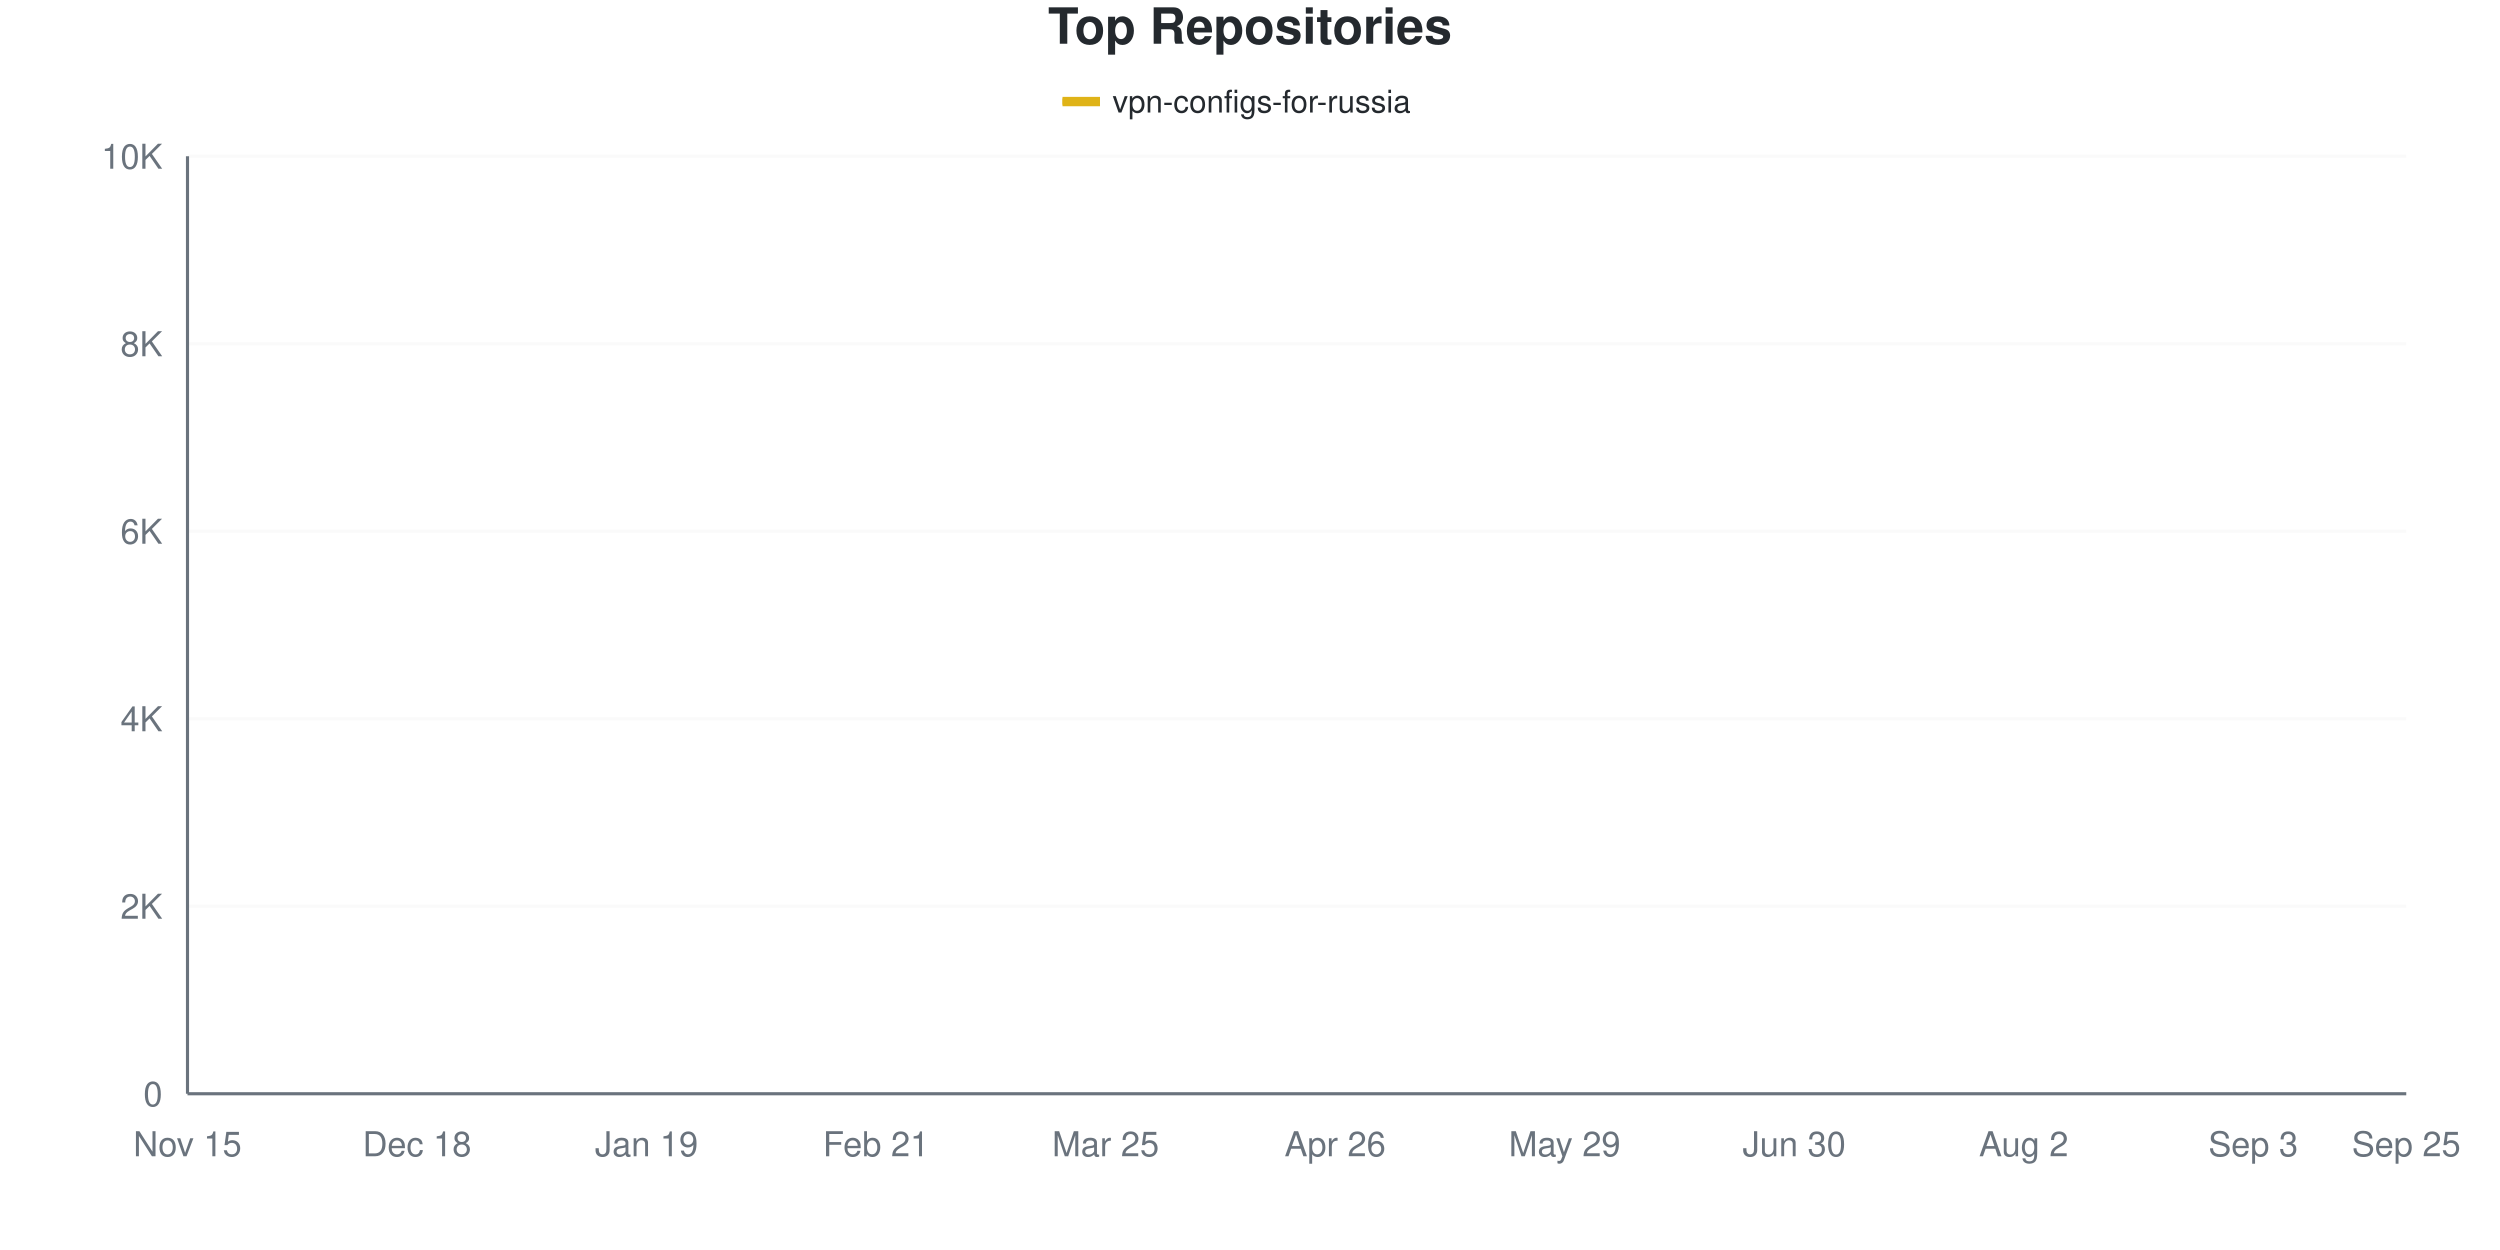
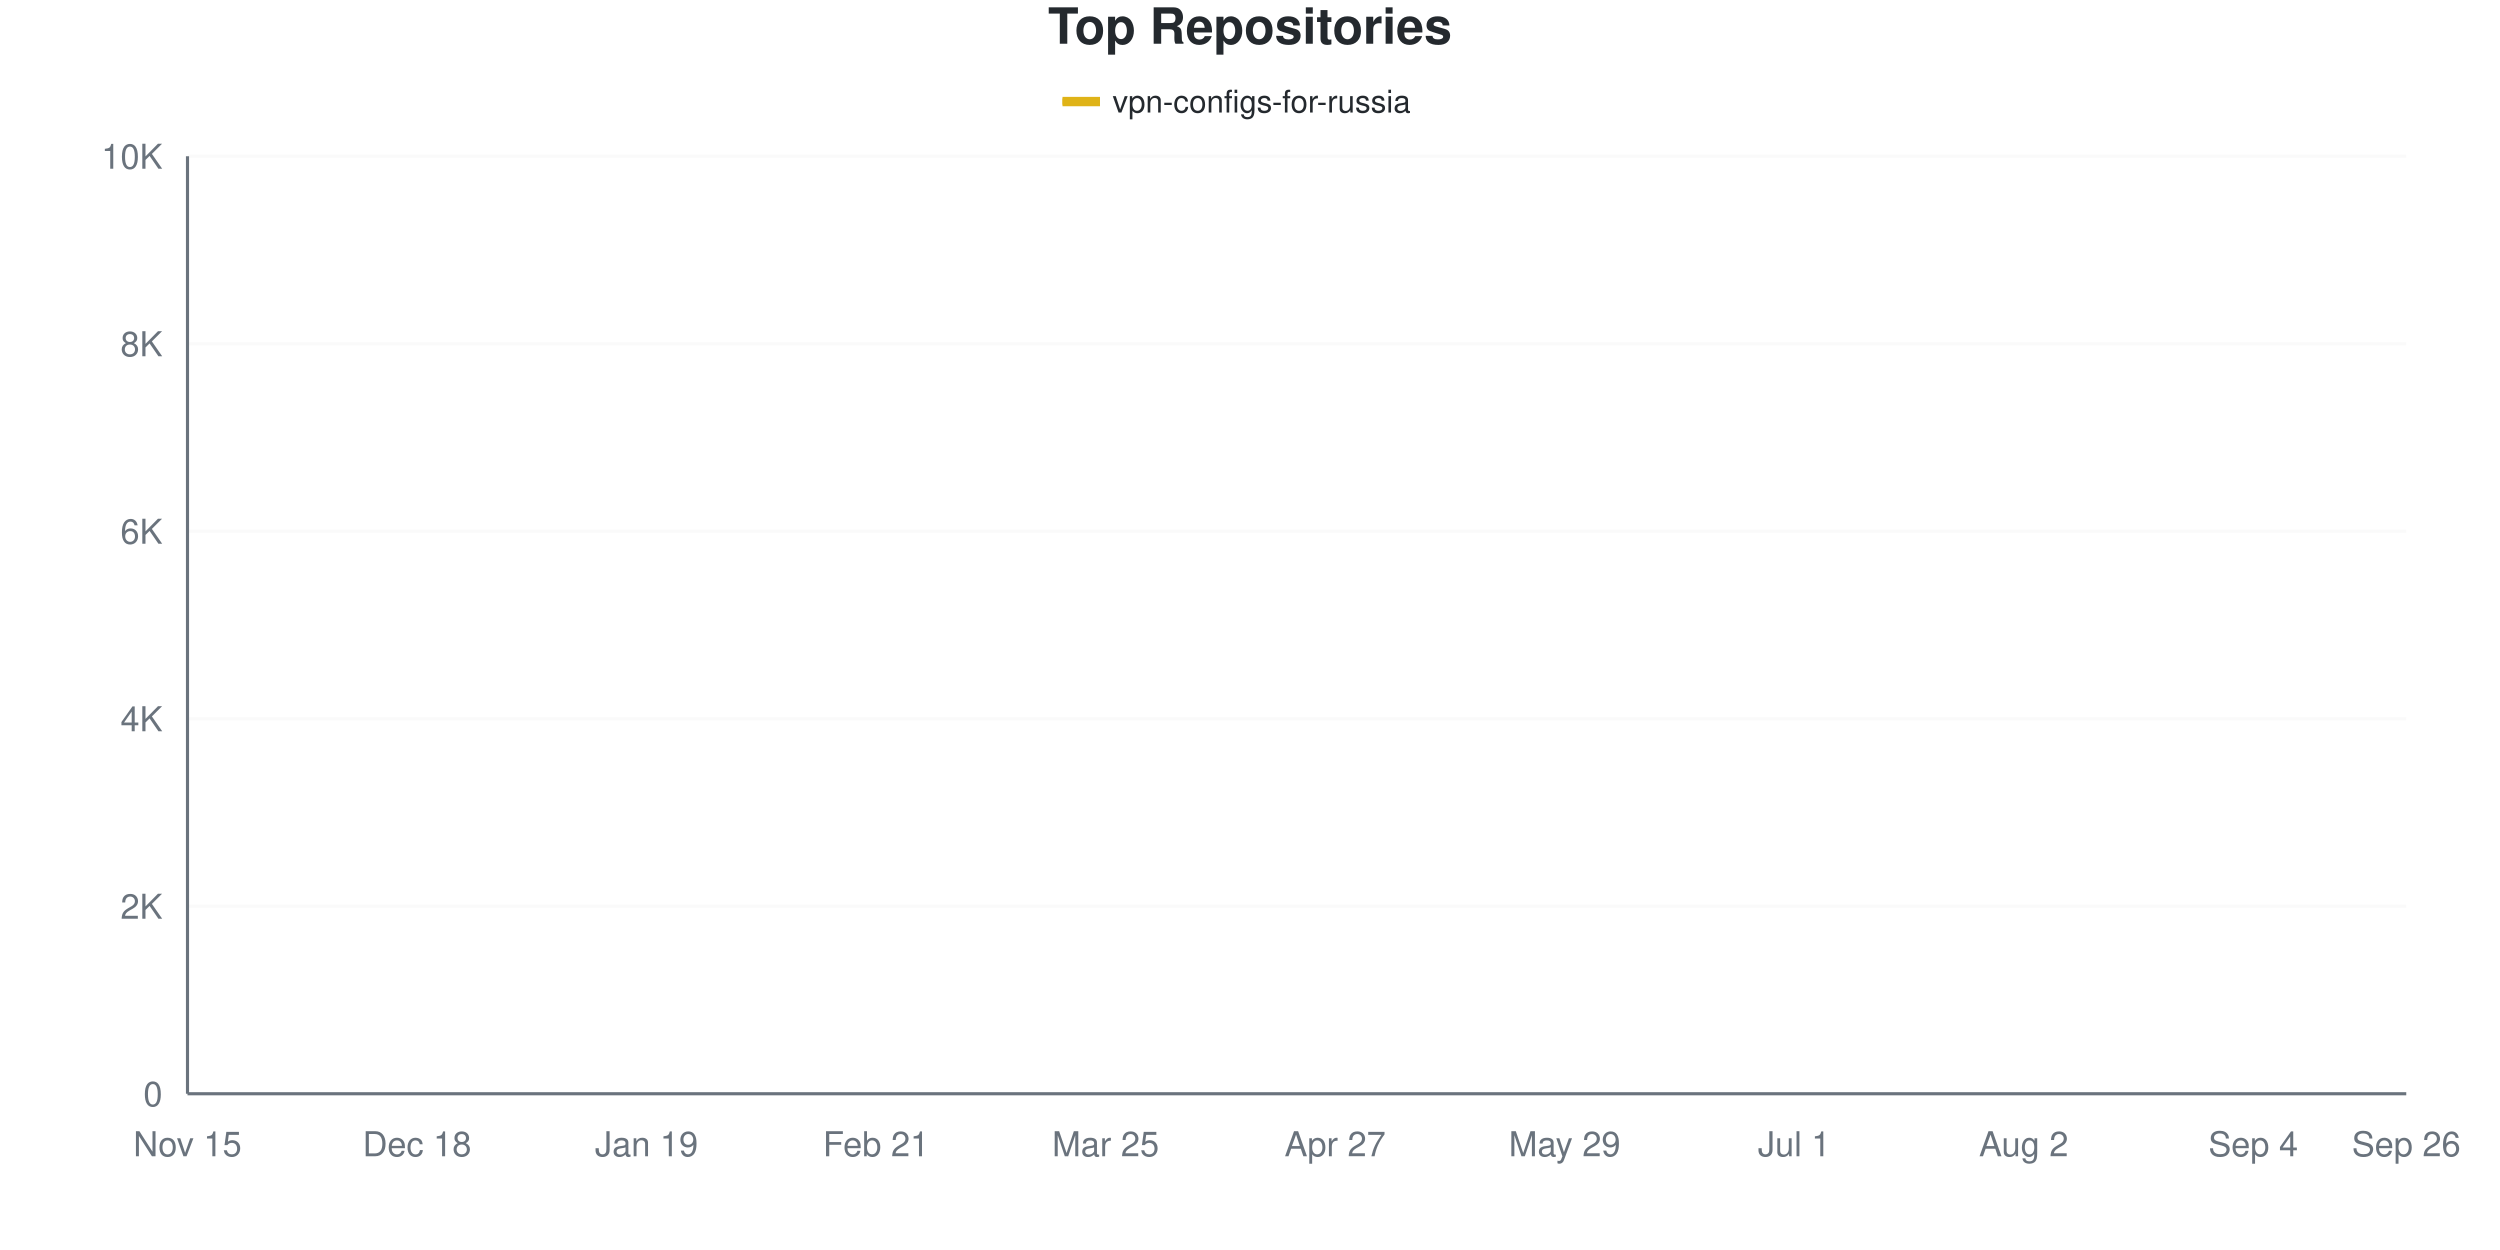
<svg xmlns="http://www.w3.org/2000/svg" viewBox="0 0 800 400" width="800" height="400">
  <style>
    @keyframes drawLine {
      to { stroke-dashoffset: 0; }
    }
    @keyframes fadeInPoint {
      from { opacity: 0; }
      to { opacity: 1; }
    }
    .data-line-0 {
      stroke-dasharray: 1169;
      stroke-dashoffset: 1169;
      animation: drawLine 2s ease-out forwards;
    }
    .data-point {
      opacity: 0;
      animation: fadeInPoint 0.5s ease-out forwards;
    }
    .chart-bg { fill: #fff; }
    .chart-text { fill: #24292e; }
    .chart-muted { fill: #6a737d; }
    .chart-grid { stroke: #eee; }
    .chart-axis { stroke: #6a737d; }
    @media (prefers-color-scheme: dark) {
      .chart-bg { fill: #0d1117; }
      .chart-text { fill: #e6edf3; }
      .chart-muted { fill: #8b949e; }
      .chart-grid { stroke: #21262d; }
      .chart-axis { stroke: #8b949e; }
    }
  </style>
  <rect width="800" height="400" class="chart-bg" />
  <text x="400" y="14" text-anchor="middle" class="chart-text" font-size="16" font-weight="bold" font-family="-apple-system, BlinkMacSystemFont, 'Segoe UI', Helvetica, Arial, sans-serif">Top Repositories</text>
  <g class="legend">
    <rect x="340" y="31" width="12" height="3" fill="#dfb317" />
    <line x1="340" y1="32.5" x2="352" y2="32.5" stroke="#dfb317" stroke-width="2" />
    <text x="356" y="36" class="chart-text" font-size="10" font-family="-apple-system, BlinkMacSystemFont, 'Segoe UI', Helvetica, Arial, sans-serif">vpn-configs-for-russia</text>
  </g>
  <g class="grid">
    <line x1="60" y1="350" x2="770" y2="350" class="chart-grid" stroke-opacity="0.3" />
    <text x="52" y="354" text-anchor="end" class="chart-muted" font-size="11" font-family="-apple-system, BlinkMacSystemFont, 'Segoe UI', Helvetica, Arial, sans-serif">0</text>
    <line x1="60" y1="290" x2="770" y2="290" class="chart-grid" stroke-opacity="0.3" />
    <text x="52" y="294" text-anchor="end" class="chart-muted" font-size="11" font-family="-apple-system, BlinkMacSystemFont, 'Segoe UI', Helvetica, Arial, sans-serif">2K</text>
    <line x1="60" y1="230" x2="770" y2="230" class="chart-grid" stroke-opacity="0.3" />
    <text x="52" y="234" text-anchor="end" class="chart-muted" font-size="11" font-family="-apple-system, BlinkMacSystemFont, 'Segoe UI', Helvetica, Arial, sans-serif">4K</text>
    <line x1="60" y1="170" x2="770" y2="170" class="chart-grid" stroke-opacity="0.3" />
    <text x="52" y="174" text-anchor="end" class="chart-muted" font-size="11" font-family="-apple-system, BlinkMacSystemFont, 'Segoe UI', Helvetica, Arial, sans-serif">6K</text>
    <line x1="60" y1="110" x2="770" y2="110" class="chart-grid" stroke-opacity="0.3" />
    <text x="52" y="114" text-anchor="end" class="chart-muted" font-size="11" font-family="-apple-system, BlinkMacSystemFont, 'Segoe UI', Helvetica, Arial, sans-serif">8K</text>
    <line x1="60" y1="50" x2="770" y2="50" class="chart-grid" stroke-opacity="0.3" />
    <text x="52" y="54" text-anchor="end" class="chart-muted" font-size="11" font-family="-apple-system, BlinkMacSystemFont, 'Segoe UI', Helvetica, Arial, sans-serif">10K</text>
  </g>
  <g class="milestones">
    
  </g>
  <g class="x-axis">
    <text x="60" y="370" text-anchor="middle" class="chart-muted" font-size="11" font-family="-apple-system, BlinkMacSystemFont, 'Segoe UI', Helvetica, Arial, sans-serif">Nov 15</text>
    <text x="133.448" y="370" text-anchor="middle" class="chart-muted" font-size="11" font-family="-apple-system, BlinkMacSystemFont, 'Segoe UI', Helvetica, Arial, sans-serif">Dec 18</text>
    <text x="206.897" y="370" text-anchor="middle" class="chart-muted" font-size="11" font-family="-apple-system, BlinkMacSystemFont, 'Segoe UI', Helvetica, Arial, sans-serif">Jan 19</text>
    <text x="280.345" y="370" text-anchor="middle" class="chart-muted" font-size="11" font-family="-apple-system, BlinkMacSystemFont, 'Segoe UI', Helvetica, Arial, sans-serif">Feb 21</text>
    <text x="353.793" y="370" text-anchor="middle" class="chart-muted" font-size="11" font-family="-apple-system, BlinkMacSystemFont, 'Segoe UI', Helvetica, Arial, sans-serif">Mar 25</text>
-     <text x="427.241" y="370" text-anchor="middle" class="chart-muted" font-size="11" font-family="-apple-system, BlinkMacSystemFont, 'Segoe UI', Helvetica, Arial, sans-serif">Apr 26</text>
+     <text x="427.241" y="370" text-anchor="middle" class="chart-muted" font-size="11" font-family="-apple-system, BlinkMacSystemFont, 'Segoe UI', Helvetica, Arial, sans-serif">Apr 27</text>
    <text x="500.69" y="370" text-anchor="middle" class="chart-muted" font-size="11" font-family="-apple-system, BlinkMacSystemFont, 'Segoe UI', Helvetica, Arial, sans-serif">May 29</text>
-     <text x="574.138" y="370" text-anchor="middle" class="chart-muted" font-size="11" font-family="-apple-system, BlinkMacSystemFont, 'Segoe UI', Helvetica, Arial, sans-serif">Jun 30</text>
+     <text x="574.138" y="370" text-anchor="middle" class="chart-muted" font-size="11" font-family="-apple-system, BlinkMacSystemFont, 'Segoe UI', Helvetica, Arial, sans-serif">Jul 1</text>
    <text x="647.586" y="370" text-anchor="middle" class="chart-muted" font-size="11" font-family="-apple-system, BlinkMacSystemFont, 'Segoe UI', Helvetica, Arial, sans-serif">Aug 2</text>
-     <text x="721.034" y="370" text-anchor="middle" class="chart-muted" font-size="11" font-family="-apple-system, BlinkMacSystemFont, 'Segoe UI', Helvetica, Arial, sans-serif">Sep 3</text>
-     <text x="770" y="370" text-anchor="middle" class="chart-muted" font-size="11" font-family="-apple-system, BlinkMacSystemFont, 'Segoe UI', Helvetica, Arial, sans-serif">Sep 25</text>
+     <text x="721.034" y="370" text-anchor="middle" class="chart-muted" font-size="11" font-family="-apple-system, BlinkMacSystemFont, 'Segoe UI', Helvetica, Arial, sans-serif">Sep 4</text>
+     <text x="770" y="370" text-anchor="middle" class="chart-muted" font-size="11" font-family="-apple-system, BlinkMacSystemFont, 'Segoe UI', Helvetica, Arial, sans-serif">Sep 26</text>
  </g>
  <line x1="60" y1="50" x2="60" y2="350" class="chart-axis" stroke-width="1" />
  <line x1="60" y1="350" x2="770" y2="350" class="chart-axis" stroke-width="1" />
-   <path d="M60,349.97 C68.161,349.51 76.322,349.075 84.483,348.59 C92.644,348.105 100.805,347.97 108.966,347.06 C117.126,346.15 125.287,344.095 133.448,343.13 C141.609,342.165 149.77,341.95 157.931,341.27 C166.092,340.59 174.253,340.32 182.414,339.05 C190.575,337.78 198.736,335.355 206.897,333.65 C215.057,331.945 223.218,330.45 231.379,328.82 C239.54,327.19 247.701,326.05 255.862,323.87 C264.023,321.69 272.184,318.315 280.345,315.74 C288.506,313.165 296.667,311.305 304.828,308.42 C312.989,305.535 321.149,304.07 329.31,298.43 C337.471,292.79 345.632,281.97 353.793,274.58 C361.954,267.19 370.115,260.14 378.276,254.09 C386.437,248.04 394.598,242.625 402.759,238.28 C410.92,233.935 419.08,231.68 427.241,228.02 C435.402,224.36 443.563,219.845 451.724,216.32 C459.885,212.795 468.046,213.925 476.207,206.87 C484.368,199.815 492.529,181.515 500.69,173.99 C508.851,166.465 517.011,166.955 525.172,161.72 C533.333,156.485 541.494,147.03 549.655,142.58 C557.816,138.13 565.977,137.375 574.138,135.02 C582.299,132.665 590.46,130.475 598.621,128.45 C606.782,126.425 614.943,124.69 623.103,122.87 C631.264,121.05 639.425,119.63 647.586,117.53 C655.747,115.43 663.908,112.385 672.069,110.27 C680.23,108.155 688.391,106.62 696.552,104.84 C704.713,103.06 712.874,101.665 721.034,99.59 C729.195,97.515 737.356,95.12 745.517,92.39 C753.678,89.66 761.839,86.27 770,83.21" fill="none" stroke="#dfb317" stroke-width="2.5" class="data-line-0" />
+   <path d="M60,349.97 C68.161,349.51 76.322,349.075 84.483,348.59 C92.644,348.105 100.805,347.97 108.966,347.06 C117.126,346.15 125.287,344.1 133.448,343.13 C141.609,342.16 149.77,341.93 157.931,341.24 C166.092,340.55 174.253,340.28 182.414,338.99 C190.575,337.7 198.736,335.22 206.897,333.5 C215.057,331.78 223.218,330.29 231.379,328.67 C239.54,327.05 247.701,325.945 255.862,323.78 C264.023,321.615 272.184,318.265 280.345,315.68 C288.506,313.095 296.667,311.315 304.828,308.27 C312.989,305.225 321.149,303.245 329.31,297.41 C337.471,291.575 345.632,280.66 353.793,273.26 C361.954,265.86 370.115,258.9 378.276,253.01 C386.437,247.12 394.598,242.175 402.759,237.92 C410.92,233.665 419.08,231.145 427.241,227.48 C435.402,223.815 443.563,219.455 451.724,215.93 C459.885,212.405 468.046,213.425 476.207,206.33 C484.368,199.235 492.529,180.925 500.69,173.36 C508.851,165.795 517.011,166.105 525.172,160.94 C533.333,155.775 541.494,146.76 549.655,142.37 C557.816,137.98 565.977,136.99 574.138,134.6 C582.299,132.21 590.46,130.02 598.621,128.03 C606.782,126.04 614.943,124.48 623.103,122.66 C631.264,120.84 639.425,119.265 647.586,117.11 C655.747,114.955 663.908,111.87 672.069,109.73 C680.23,107.59 688.391,106.095 696.552,104.27 C704.713,102.445 712.874,100.83 721.034,98.78 C729.195,96.73 737.356,94.65 745.517,91.97 C753.678,89.29 761.839,85.79 770,82.7" fill="none" stroke="#dfb317" stroke-width="2.5" class="data-line-0" />
  <g class="points">
    <circle cx="60" cy="349.97" r="4" fill="#dfb317" class="data-point" style="animation-delay: 1.50s" />
    <circle cx="84.483" cy="348.59" r="4" fill="#dfb317" class="data-point" style="animation-delay: 1.55s" />
    <circle cx="108.966" cy="347.06" r="4" fill="#dfb317" class="data-point" style="animation-delay: 1.60s" />
    <circle cx="133.448" cy="343.13" r="4" fill="#dfb317" class="data-point" style="animation-delay: 1.65s" />
-     <circle cx="157.931" cy="341.27" r="4" fill="#dfb317" class="data-point" style="animation-delay: 1.70s" />
-     <circle cx="182.414" cy="339.05" r="4" fill="#dfb317" class="data-point" style="animation-delay: 1.75s" />
-     <circle cx="206.897" cy="333.65" r="4" fill="#dfb317" class="data-point" style="animation-delay: 1.80s" />
-     <circle cx="231.379" cy="328.82" r="4" fill="#dfb317" class="data-point" style="animation-delay: 1.85s" />
-     <circle cx="255.862" cy="323.87" r="4" fill="#dfb317" class="data-point" style="animation-delay: 1.90s" />
-     <circle cx="280.345" cy="315.74" r="4" fill="#dfb317" class="data-point" style="animation-delay: 1.95s" />
-     <circle cx="304.828" cy="308.42" r="4" fill="#dfb317" class="data-point" style="animation-delay: 2.00s" />
-     <circle cx="329.31" cy="298.43" r="4" fill="#dfb317" class="data-point" style="animation-delay: 2.05s" />
-     <circle cx="353.793" cy="274.58" r="4" fill="#dfb317" class="data-point" style="animation-delay: 2.10s" />
-     <circle cx="378.276" cy="254.09" r="4" fill="#dfb317" class="data-point" style="animation-delay: 2.15s" />
-     <circle cx="402.759" cy="238.28" r="4" fill="#dfb317" class="data-point" style="animation-delay: 2.20s" />
-     <circle cx="427.241" cy="228.02" r="4" fill="#dfb317" class="data-point" style="animation-delay: 2.25s" />
-     <circle cx="451.724" cy="216.32" r="4" fill="#dfb317" class="data-point" style="animation-delay: 2.30s" />
-     <circle cx="476.207" cy="206.87" r="4" fill="#dfb317" class="data-point" style="animation-delay: 2.35s" />
-     <circle cx="500.69" cy="173.99" r="4" fill="#dfb317" class="data-point" style="animation-delay: 2.40s" />
-     <circle cx="525.172" cy="161.72" r="4" fill="#dfb317" class="data-point" style="animation-delay: 2.45s" />
-     <circle cx="549.655" cy="142.58" r="4" fill="#dfb317" class="data-point" style="animation-delay: 2.50s" />
-     <circle cx="574.138" cy="135.02" r="4" fill="#dfb317" class="data-point" style="animation-delay: 2.55s" />
-     <circle cx="598.621" cy="128.45" r="4" fill="#dfb317" class="data-point" style="animation-delay: 2.60s" />
-     <circle cx="623.103" cy="122.87" r="4" fill="#dfb317" class="data-point" style="animation-delay: 2.65s" />
-     <circle cx="647.586" cy="117.53" r="4" fill="#dfb317" class="data-point" style="animation-delay: 2.70s" />
-     <circle cx="672.069" cy="110.27" r="4" fill="#dfb317" class="data-point" style="animation-delay: 2.75s" />
-     <circle cx="696.552" cy="104.84" r="4" fill="#dfb317" class="data-point" style="animation-delay: 2.80s" />
-     <circle cx="721.034" cy="99.59" r="4" fill="#dfb317" class="data-point" style="animation-delay: 2.85s" />
-     <circle cx="745.517" cy="92.39" r="4" fill="#dfb317" class="data-point" style="animation-delay: 2.90s" />
-     <circle cx="770" cy="83.21" r="4" fill="#dfb317" class="data-point" style="animation-delay: 2.95s" />
+     <circle cx="157.931" cy="341.24" r="4" fill="#dfb317" class="data-point" style="animation-delay: 1.70s" />
+     <circle cx="182.414" cy="338.99" r="4" fill="#dfb317" class="data-point" style="animation-delay: 1.75s" />
+     <circle cx="206.897" cy="333.5" r="4" fill="#dfb317" class="data-point" style="animation-delay: 1.80s" />
+     <circle cx="231.379" cy="328.67" r="4" fill="#dfb317" class="data-point" style="animation-delay: 1.85s" />
+     <circle cx="255.862" cy="323.78" r="4" fill="#dfb317" class="data-point" style="animation-delay: 1.90s" />
+     <circle cx="280.345" cy="315.68" r="4" fill="#dfb317" class="data-point" style="animation-delay: 1.95s" />
+     <circle cx="304.828" cy="308.27" r="4" fill="#dfb317" class="data-point" style="animation-delay: 2.00s" />
+     <circle cx="329.31" cy="297.41" r="4" fill="#dfb317" class="data-point" style="animation-delay: 2.05s" />
+     <circle cx="353.793" cy="273.26" r="4" fill="#dfb317" class="data-point" style="animation-delay: 2.10s" />
+     <circle cx="378.276" cy="253.01" r="4" fill="#dfb317" class="data-point" style="animation-delay: 2.15s" />
+     <circle cx="402.759" cy="237.92" r="4" fill="#dfb317" class="data-point" style="animation-delay: 2.20s" />
+     <circle cx="427.241" cy="227.48" r="4" fill="#dfb317" class="data-point" style="animation-delay: 2.25s" />
+     <circle cx="451.724" cy="215.93" r="4" fill="#dfb317" class="data-point" style="animation-delay: 2.30s" />
+     <circle cx="476.207" cy="206.33" r="4" fill="#dfb317" class="data-point" style="animation-delay: 2.35s" />
+     <circle cx="500.69" cy="173.36" r="4" fill="#dfb317" class="data-point" style="animation-delay: 2.40s" />
+     <circle cx="525.172" cy="160.94" r="4" fill="#dfb317" class="data-point" style="animation-delay: 2.45s" />
+     <circle cx="549.655" cy="142.37" r="4" fill="#dfb317" class="data-point" style="animation-delay: 2.50s" />
+     <circle cx="574.138" cy="134.6" r="4" fill="#dfb317" class="data-point" style="animation-delay: 2.55s" />
+     <circle cx="598.621" cy="128.03" r="4" fill="#dfb317" class="data-point" style="animation-delay: 2.60s" />
+     <circle cx="623.103" cy="122.66" r="4" fill="#dfb317" class="data-point" style="animation-delay: 2.65s" />
+     <circle cx="647.586" cy="117.11" r="4" fill="#dfb317" class="data-point" style="animation-delay: 2.70s" />
+     <circle cx="672.069" cy="109.73" r="4" fill="#dfb317" class="data-point" style="animation-delay: 2.75s" />
+     <circle cx="696.552" cy="104.27" r="4" fill="#dfb317" class="data-point" style="animation-delay: 2.80s" />
+     <circle cx="721.034" cy="98.78" r="4" fill="#dfb317" class="data-point" style="animation-delay: 2.85s" />
+     <circle cx="745.517" cy="91.97" r="4" fill="#dfb317" class="data-point" style="animation-delay: 2.90s" />
+     <circle cx="770" cy="82.7" r="4" fill="#dfb317" class="data-point" style="animation-delay: 2.95s" />
  </g>
</svg>
